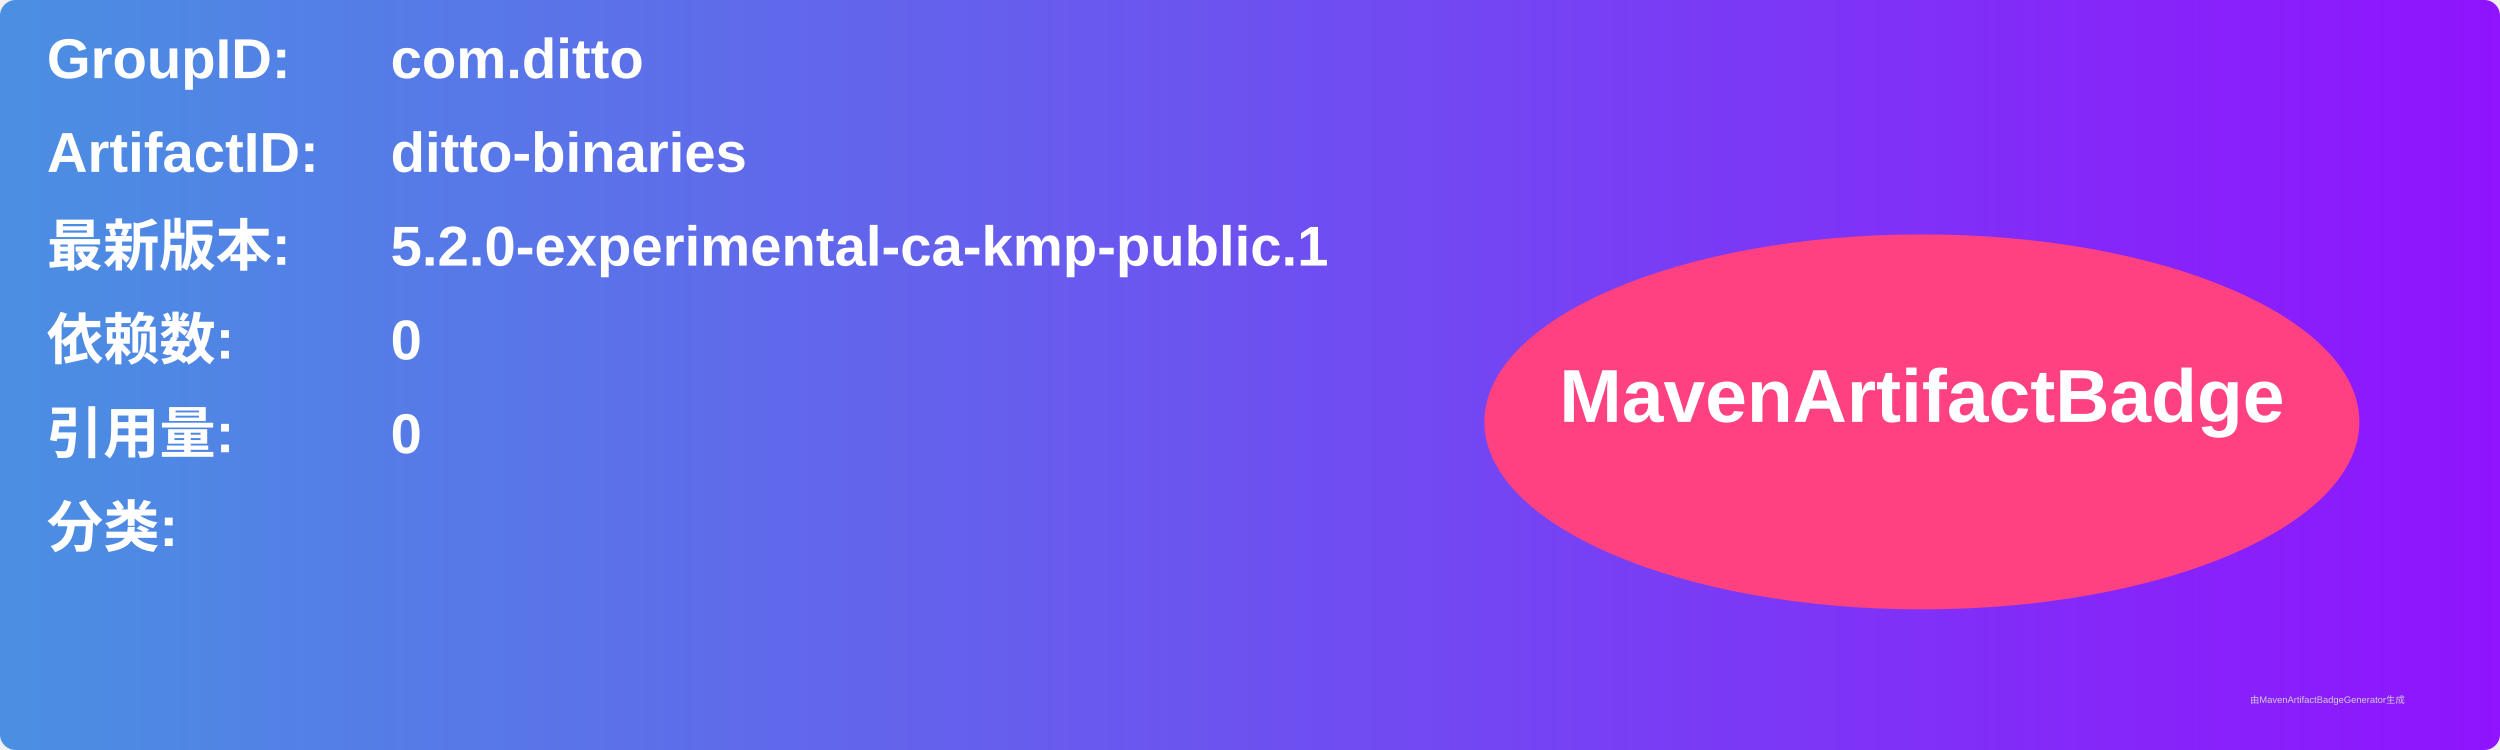
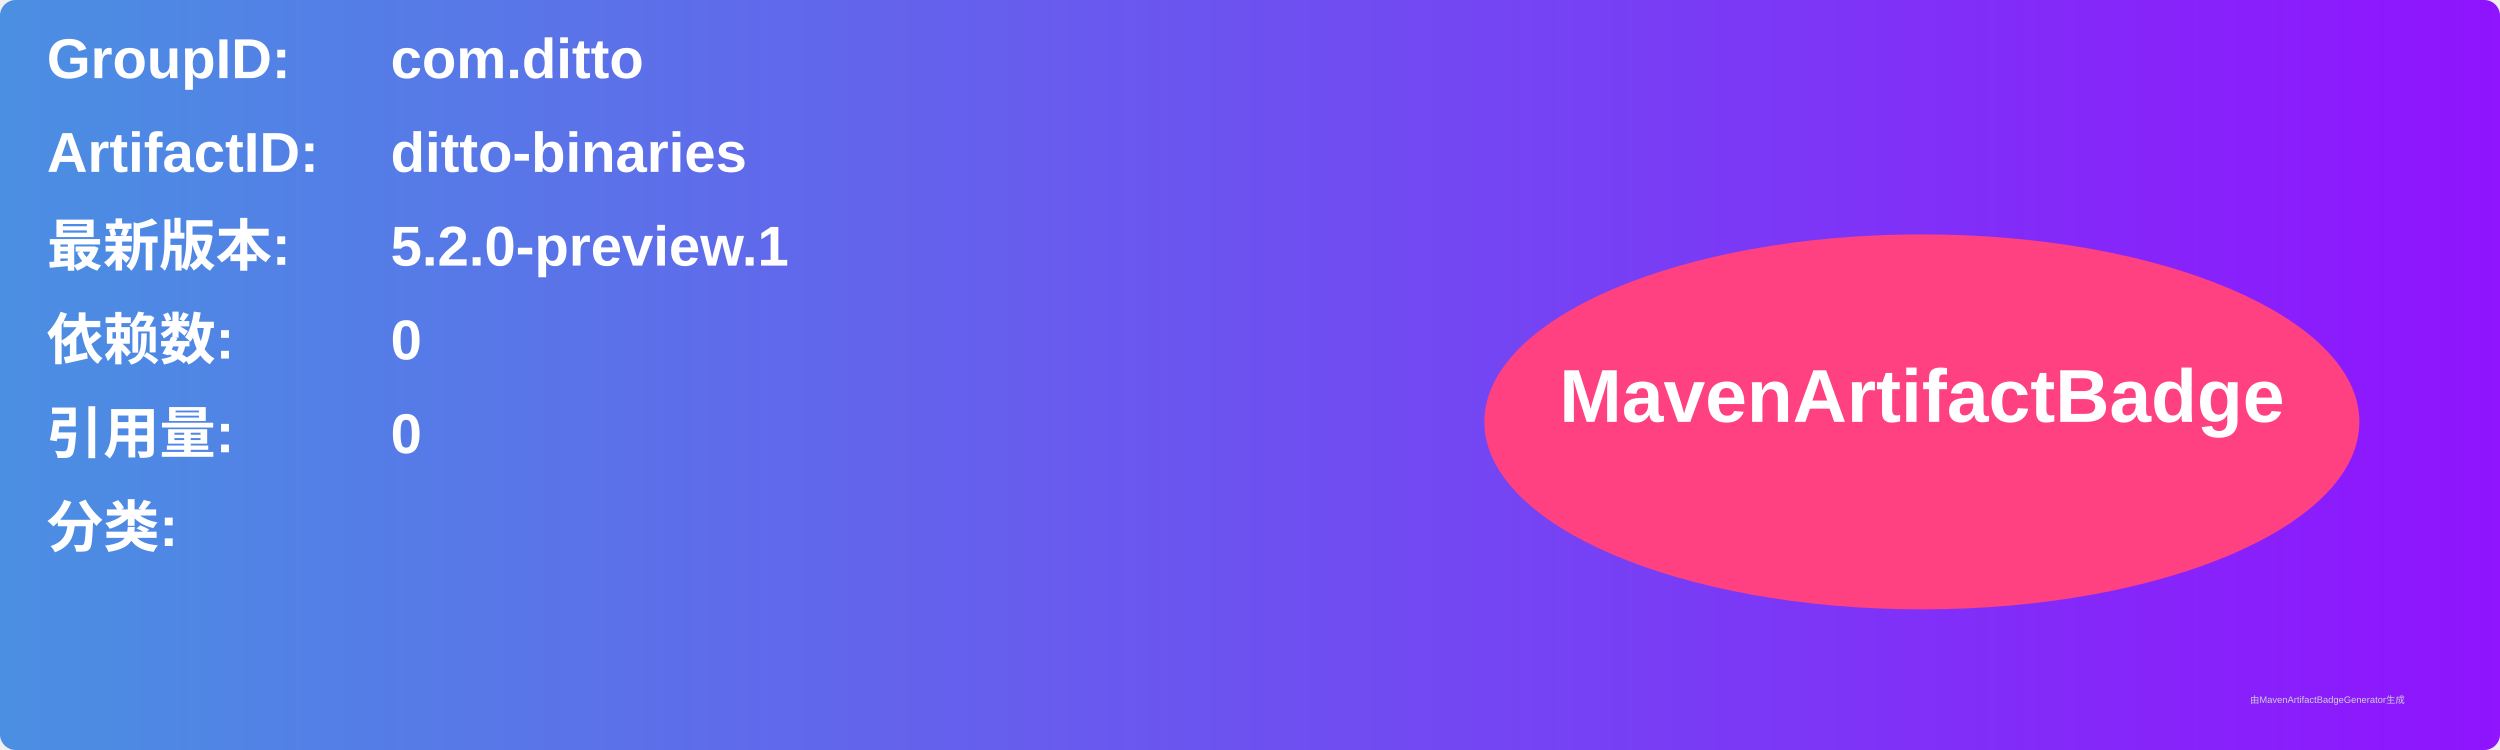
<svg xmlns="http://www.w3.org/2000/svg" width="800" height="240" viewBox="0 0 800 240">
  <linearGradient id="grad" x1="0%" y1="0%" x2="100%" y2="0%">
    <stop offset="0%" stop-color="#4a90e2" />
    <stop offset="100%" stop-color="#9013fe" />
  </linearGradient>
  <rect width="100%" height="100%" rx="5" ry="5" fill="url(#grad)" />
  <g transform="translate(15, 15)">
    <text x="0" y="10" font-family="Arial" font-size="18" fill="white" font-weight="bold" width="260">GroupID:</text>
    <text x="110" y="10" font-family="Arial" font-size="18" fill="white" font-weight="bold" width="460">com.ditto</text>
    <text x="0" y="40" font-family="Arial" font-size="18" fill="white" font-weight="bold" width="260">ArtifactID:</text>
    <text x="110" y="40" font-family="Arial" font-size="18" fill="white" font-weight="bold" width="460">ditto-binaries</text>
    <text x="0" y="70" font-family="Arial" font-size="18" fill="white" font-weight="bold">最新版本:</text>
    <text x="110" y="70" font-family="Arial" font-size="18" fill="white" font-weight="bold">
-       <tspan font-weight="bold">5.2.0-experimental-ca-kmp-public.1</tspan>
+       <tspan font-weight="bold">5.2.0-preview.1</tspan>
    </text>
    <text x="0" y="100" font-family="Arial" font-size="18" fill="white" font-weight="bold">依赖数: </text>
    <text x="110" y="100" font-family="Arial" font-size="18" fill="white">
      <tspan font-weight="bold">0</tspan>
    </text>
    <text x="0" y="130" font-family="Arial" font-size="18" fill="white" font-weight="bold">引用量: </text>
    <text x="110" y="130" font-family="Arial" font-size="18" fill="white">
      <tspan font-weight="bold">0</tspan>
    </text>
    <text x="0" y="160" font-family="Arial" font-size="18" fill="white" font-weight="bold">分类:</text>
    <text x="10" y="190" font-family="Arial" font-size="10" fill="white">
      <tspan font-weight="bold" />
    </text>
    <ellipse cx="600" cy="120" rx="140" ry="60" fill="#ff4081" />
    <text x="600" y="120" text-anchor="middle" font-family="Arial" font-size="24" fill="white" font-weight="bold">MavenArtifactBadge</text>
  </g>
  <text x="720" y="225" font-family="Arial" font-size="3" fill="#d0d0d0">由MavenArtifactBadgeGenerator生成</text>
</svg>
